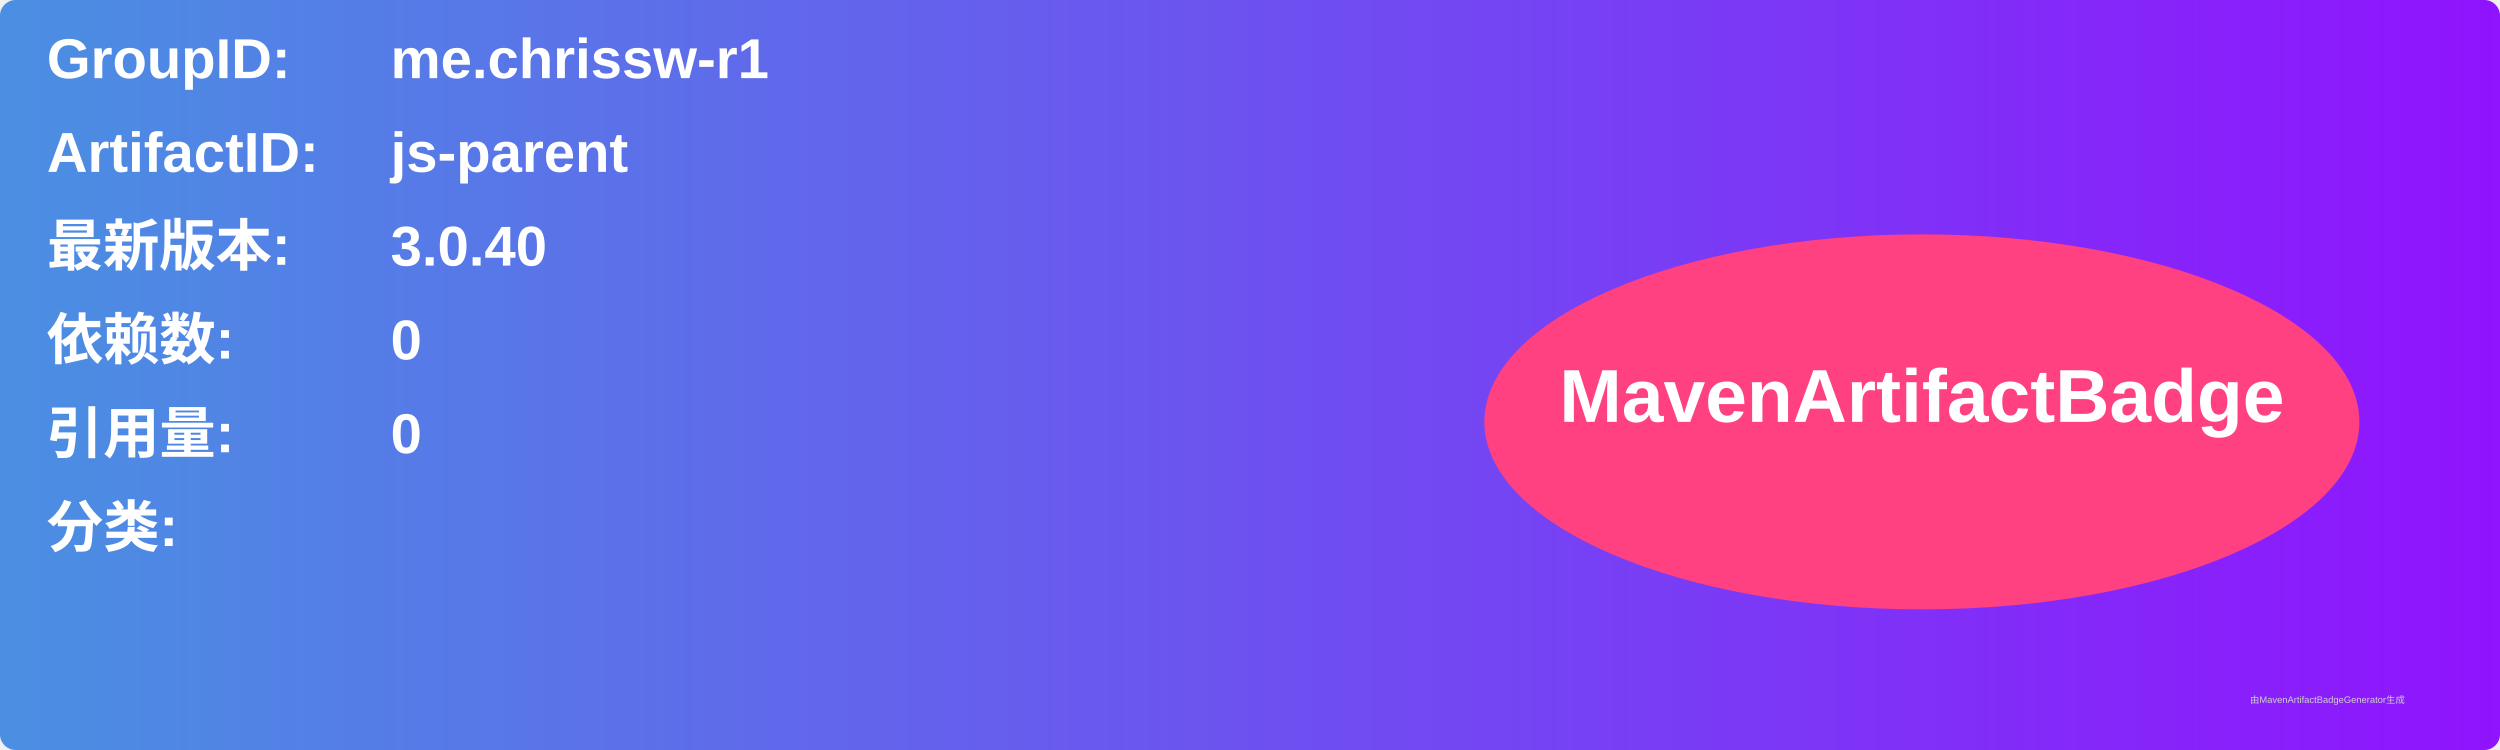
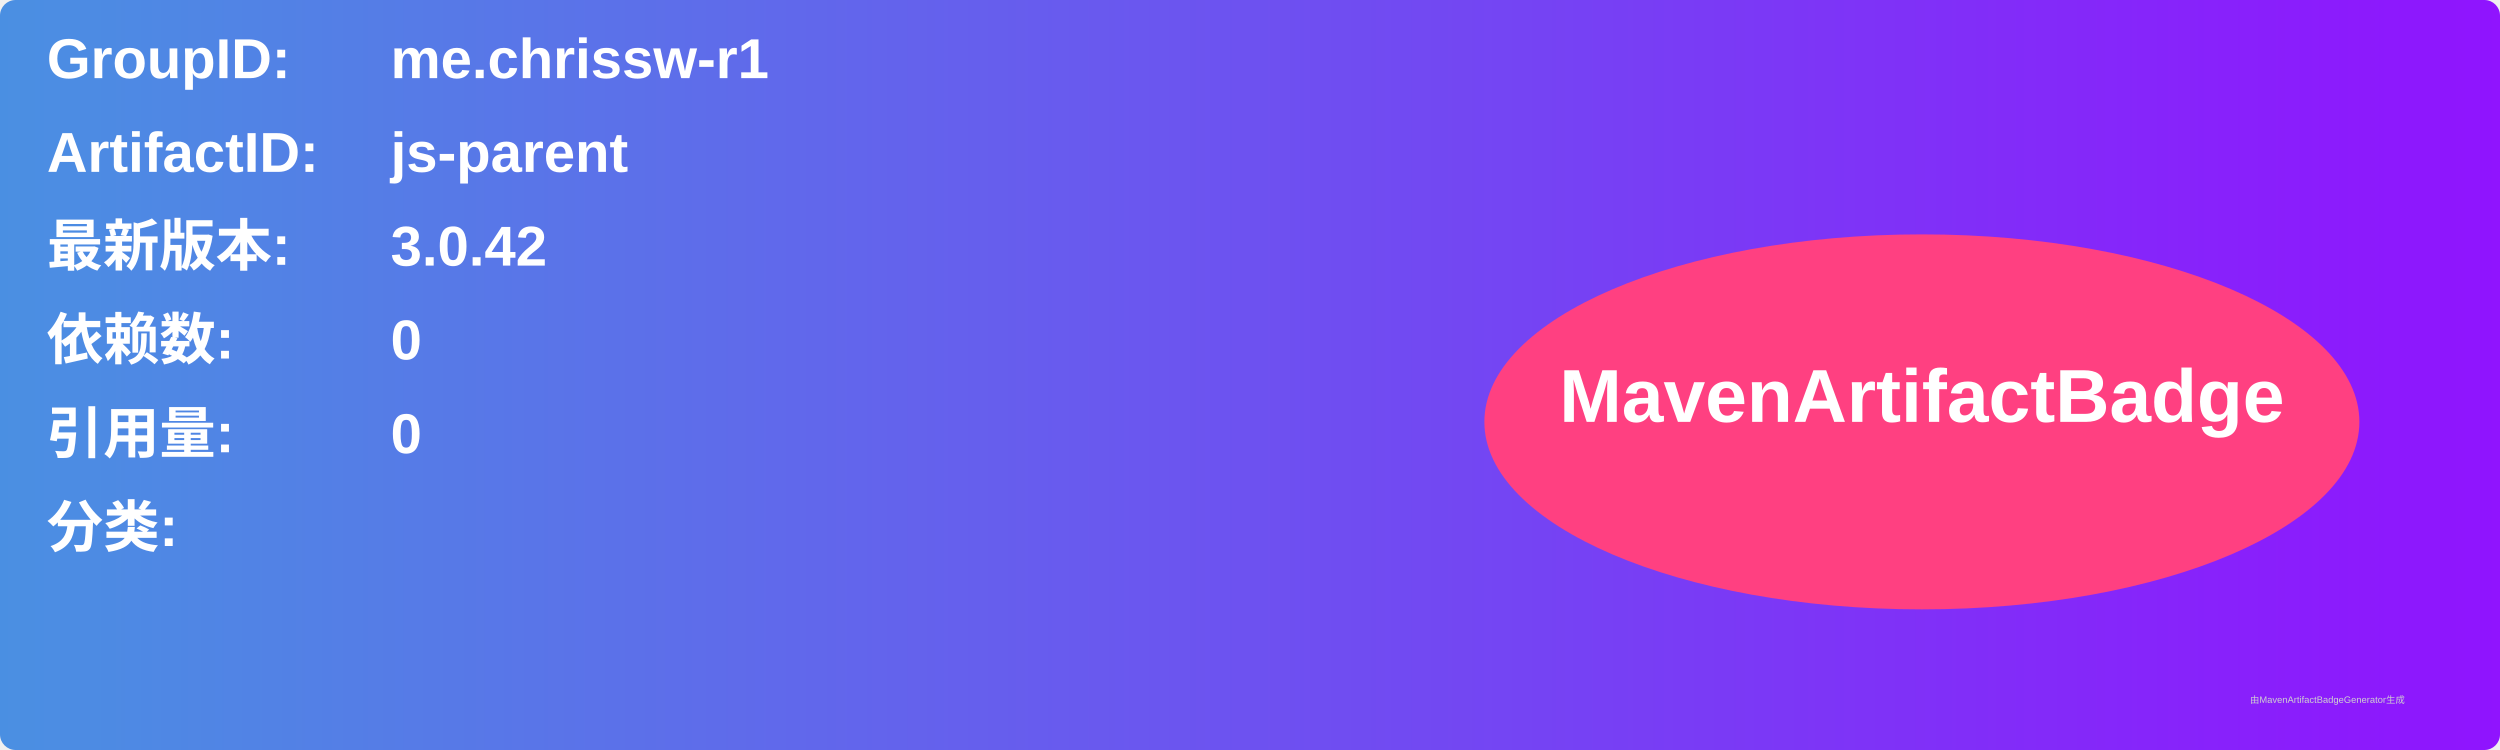
<svg xmlns="http://www.w3.org/2000/svg" width="800" height="240" viewBox="0 0 800 240">
  <linearGradient id="grad" x1="0%" y1="0%" x2="100%" y2="0%">
    <stop offset="0%" stop-color="#4a90e2" />
    <stop offset="100%" stop-color="#9013fe" />
  </linearGradient>
  <rect width="100%" height="100%" rx="5" ry="5" fill="url(#grad)" />
  <g transform="translate(15, 15)">
    <text x="0" y="10" font-family="Arial" font-size="18" fill="white" font-weight="bold" width="260">GroupID:</text>
    <text x="110" y="10" font-family="Arial" font-size="18" fill="white" font-weight="bold" width="460">me.chrissw-r1</text>
    <text x="0" y="40" font-family="Arial" font-size="18" fill="white" font-weight="bold" width="260">ArtifactID:</text>
    <text x="110" y="40" font-family="Arial" font-size="18" fill="white" font-weight="bold" width="460">js-parent</text>
    <text x="0" y="70" font-family="Arial" font-size="18" fill="white" font-weight="bold">最新版本:</text>
    <text x="110" y="70" font-family="Arial" font-size="18" fill="white" font-weight="bold">
-       <tspan font-weight="bold">3.0.40</tspan>
+       <tspan font-weight="bold">3.0.42</tspan>
    </text>
    <text x="0" y="100" font-family="Arial" font-size="18" fill="white" font-weight="bold">依赖数: </text>
    <text x="110" y="100" font-family="Arial" font-size="18" fill="white">
      <tspan font-weight="bold">0</tspan>
    </text>
    <text x="0" y="130" font-family="Arial" font-size="18" fill="white" font-weight="bold">引用量: </text>
    <text x="110" y="130" font-family="Arial" font-size="18" fill="white">
      <tspan font-weight="bold">0</tspan>
    </text>
    <text x="0" y="160" font-family="Arial" font-size="18" fill="white" font-weight="bold">分类:</text>
    <text x="10" y="190" font-family="Arial" font-size="10" fill="white">
      <tspan font-weight="bold" />
    </text>
    <ellipse cx="600" cy="120" rx="140" ry="60" fill="#ff4081" />
    <text x="600" y="120" text-anchor="middle" font-family="Arial" font-size="24" fill="white" font-weight="bold">MavenArtifactBadge</text>
  </g>
  <text x="720" y="225" font-family="Arial" font-size="3" fill="#d0d0d0">由MavenArtifactBadgeGenerator生成</text>
</svg>
